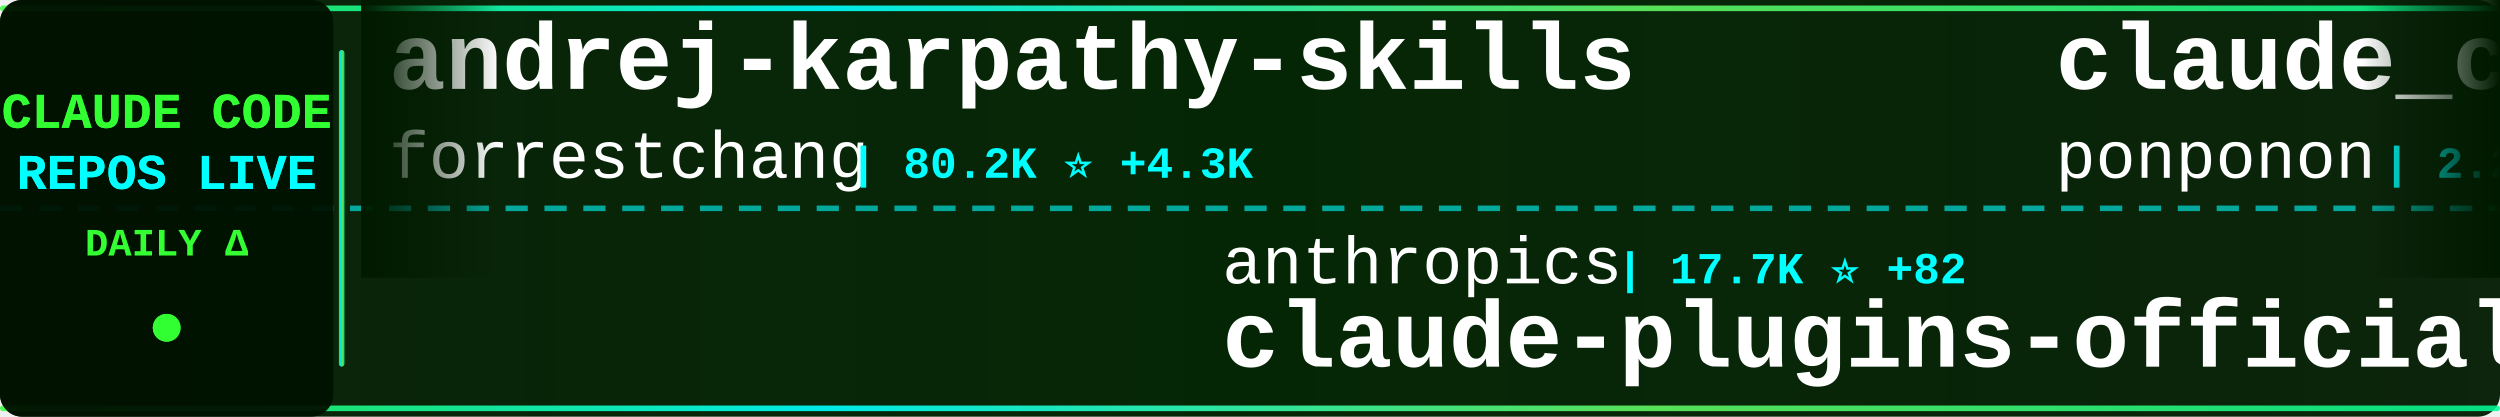
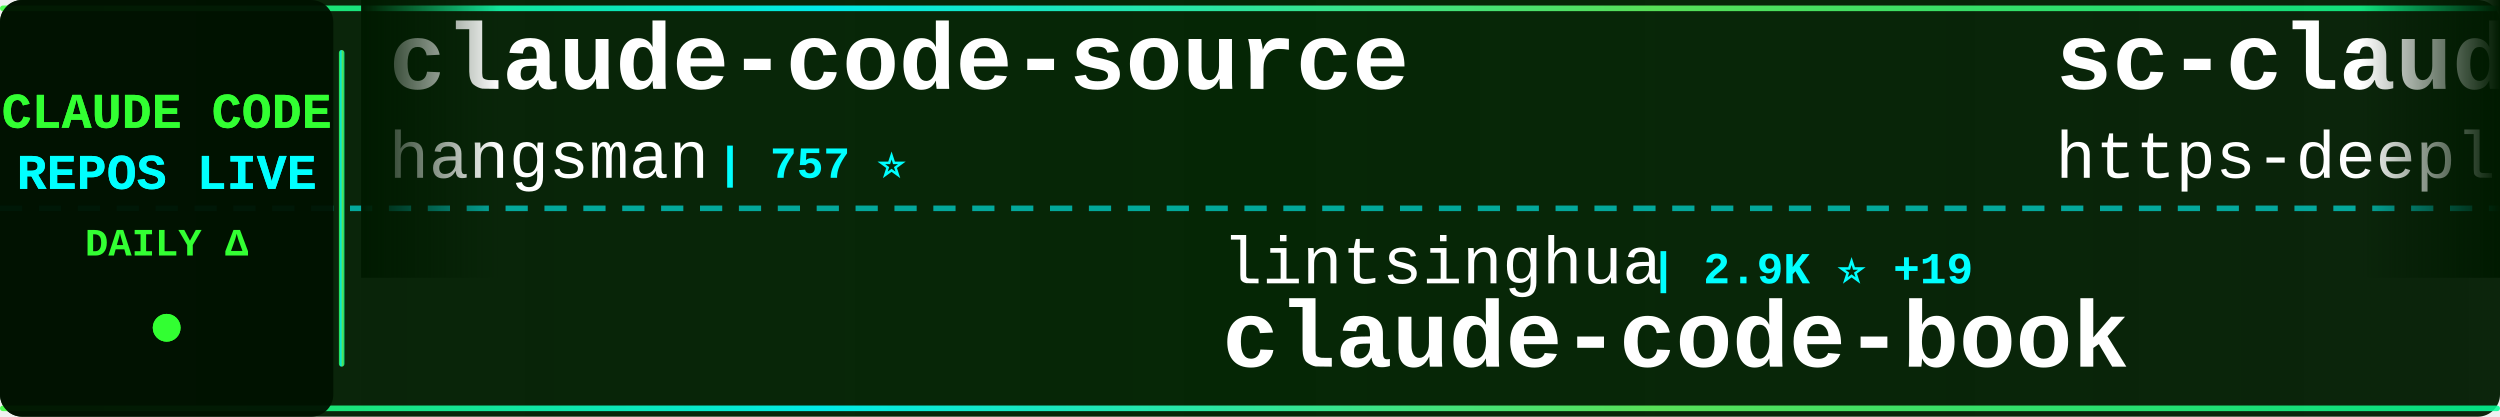
<svg xmlns="http://www.w3.org/2000/svg" width="900" height="150">
  <defs>
    <linearGradient id="tickerBg" x1="0%" y1="0%" x2="100%" y2="0%">
      <stop offset="0%" style="stop-color:#001a00;stop-opacity:0.95" />
      <stop offset="50%" style="stop-color:#002200;stop-opacity:0.98" />
      <stop offset="100%" style="stop-color:#001a00;stop-opacity:0.95" />
    </linearGradient>
    <linearGradient id="borderGrad" x1="0%" y1="0%" x2="100%" y2="0%">
      <stop offset="0%" style="stop-color:#33ff33;stop-opacity:0.85">
        <animate attributeName="stop-opacity" values="0.85;1;0.85" dur="2s" repeatCount="indefinite" />
      </stop>
      <stop offset="33%" style="stop-color:#00ffff;stop-opacity:0.9">
        <animate attributeName="stop-opacity" values="0.9;1;0.9" dur="2.2s" repeatCount="indefinite" />
      </stop>
      <stop offset="66%" style="stop-color:#66ff66;stop-opacity:0.85">
        <animate attributeName="stop-opacity" values="0.85;1;0.85" dur="1.8s" repeatCount="indefinite" />
      </stop>
      <stop offset="100%" style="stop-color:#00ff99;stop-opacity:0.85">
        <animate attributeName="stop-opacity" values="0.85;1;0.85" dur="2s" repeatCount="indefinite" />
      </stop>
    </linearGradient>
    <filter id="textGlow">
      <feGaussianBlur stdDeviation="0.1" result="coloredBlur" />
      <feMerge>
        <feMergeNode in="coloredBlur" />
        <feMergeNode in="SourceGraphic" />
      </feMerge>
    </filter>
    <filter id="metricGlow">
      <feGaussianBlur stdDeviation="0.2" result="coloredBlur" />
      <feMerge>
        <feMergeNode in="coloredBlur" />
        <feMergeNode in="SourceGraphic" />
      </feMerge>
    </filter>
    <linearGradient id="leftFade" x1="0%" y1="0%" x2="100%" y2="0%">
      <stop offset="0%" style="stop-color:#001a00;stop-opacity:1" />
      <stop offset="100%" style="stop-color:#001a00;stop-opacity:0" />
    </linearGradient>
    <linearGradient id="rightFade" x1="0%" y1="0%" x2="100%" y2="0%">
      <stop offset="0%" style="stop-color:#001a00;stop-opacity:0" />
      <stop offset="100%" style="stop-color:#001a00;stop-opacity:1" />
    </linearGradient>
  </defs>
  <rect width="900" height="150" fill="url(#tickerBg)" rx="8" />
  <rect x="0" y="2" width="900" height="2" fill="url(#borderGrad)" rx="1" />
  <rect x="0" y="146" width="900" height="2" fill="url(#borderGrad)" rx="1" />
  <line x1="0" y1="75" x2="900" y2="75" stroke="#00ffff" stroke-width="2" stroke-dasharray="8 6" opacity="0.6" />
  <rect x="0" y="0" width="120" height="150" fill="#001100" opacity="0.95" rx="8" />
  <text x="60" y="46" font-family="'Courier New', monospace" font-size="18" font-weight="bold" fill="#33ff33" text-anchor="middle" filter="url(#textGlow)">
    CLAUDE CODE
  </text>
  <text x="60" y="68" font-family="'Courier New', monospace" font-size="18" font-weight="bold" fill="#00ffff" text-anchor="middle" filter="url(#textGlow)">
    REPOS LIVE
  </text>
  <text x="60" y="92" font-family="'Courier New', monospace" font-size="14" font-weight="bold" fill="#33ff33" text-anchor="middle">
    DAILY Δ
  </text>
  <circle cx="60" cy="118" r="5" fill="#33ff33" filter="url(#metricGlow)">
    <animate attributeName="r" values="4;6;4" dur="1.5s" repeatCount="indefinite" />
    <animate attributeName="opacity" values="0.6;1;0.6" dur="1.5s" repeatCount="indefinite" />
  </circle>
  <rect x="122" y="18" width="2" height="114" fill="url(#borderGrad)" rx="1" />
  <clipPath id="tickerClip">
    <rect x="130" y="0" width="770" height="150" />
  </clipPath>
  <g clip-path="url(#tickerClip)">
    <g id="tickerItems">
      <animateTransform attributeName="transform" attributeType="XML" type="translate" from="0 0" to="-3000 0" dur="54s" repeatCount="indefinite" />
      <g transform="translate(0, 0)">
-         <text x="140" y="32" font-family="'Courier New', monospace" font-size="34" font-weight="bold" fill="#ffffff">andrej-karpathy-skills</text>
-         <text x="140" y="64" font-family="'Courier New', monospace" font-size="24" font-weight="normal" fill="#ffffff" opacity="1.0">forrestchang</text>
-         <text x="306" y="64" font-family="'Courier New', monospace" font-size="16" font-weight="bold" fill="#00ffff"> | 80.2K ⭐ +4.3K</text>
+         <text x="140" y="32" font-family="'Courier New', monospace" font-size="34" font-weight="bold" fill="#ffffff">claude-code-source</text>
+         <text x="140" y="64" font-family="'Courier New', monospace" font-size="24" font-weight="normal" fill="#ffffff" opacity="1.0">hangsman</text>
+         <text x="258" y="64" font-family="'Courier New', monospace" font-size="16" font-weight="bold" fill="#00ffff"> | 757 ⭐</text>
      </g>
      <g transform="translate(300, 0)">
-         <text x="140" y="102" font-family="'Courier New', monospace" font-size="24" font-weight="normal" fill="#ffffff" opacity="1.0">anthropics</text>
-         <text x="282" y="102" font-family="'Courier New', monospace" font-size="16" font-weight="bold" fill="#00ffff"> | 17.7K ⭐ +82</text>
-         <text x="140" y="132" font-family="'Courier New', monospace" font-size="34" font-weight="bold" fill="#ffffff">claude-plugins-official</text>
+         <text x="140" y="102" font-family="'Courier New', monospace" font-size="24" font-weight="normal" fill="#ffffff" opacity="1.0">lintsinghua</text>
+         <text x="294" y="102" font-family="'Courier New', monospace" font-size="16" font-weight="bold" fill="#00ffff"> | 2.9K ⭐ +19</text>
+         <text x="140" y="132" font-family="'Courier New', monospace" font-size="34" font-weight="bold" fill="#ffffff">claude-code-book</text>
      </g>
      <g transform="translate(600, 0)">
-         <text x="140" y="32" font-family="'Courier New', monospace" font-size="34" font-weight="bold" fill="#ffffff">claude_code_src</text>
-         <text x="140" y="64" font-family="'Courier New', monospace" font-size="24" font-weight="normal" fill="#ffffff" opacity="1.0">ponponon</text>
-         <text x="258" y="64" font-family="'Courier New', monospace" font-size="16" font-weight="bold" fill="#00ffff"> | 2.2K ⭐ +4</text>
+         <text x="140" y="32" font-family="'Courier New', monospace" font-size="34" font-weight="bold" fill="#ffffff">sc-claude-code-files</text>
+         <text x="140" y="64" font-family="'Courier New', monospace" font-size="24" font-weight="normal" fill="#ffffff" opacity="1.0">https-deeplearning-ai</text>
+         <text x="414" y="64" font-family="'Courier New', monospace" font-size="16" font-weight="bold" fill="#00ffff"> | 494 ⭐ +2</text>
      </g>
      <g transform="translate(900, 0)">
-         <text x="140" y="102" font-family="'Courier New', monospace" font-size="24" font-weight="normal" fill="#ffffff" opacity="1.0">luongnv89</text>
-         <text x="270" y="102" font-family="'Courier New', monospace" font-size="16" font-weight="bold" fill="#00ffff"> | 28.4K ⭐ +218</text>
-         <text x="140" y="132" font-family="'Courier New', monospace" font-size="34" font-weight="bold" fill="#ffffff">claude-howto</text>
+         <text x="140" y="102" font-family="'Courier New', monospace" font-size="24" font-weight="normal" fill="#ffffff" opacity="1.0">bfly123</text>
+         <text x="246" y="102" font-family="'Courier New', monospace" font-size="16" font-weight="bold" fill="#00ffff"> | 2.3K ⭐ +8</text>
+         <text x="140" y="132" font-family="'Courier New', monospace" font-size="34" font-weight="bold" fill="#ffffff">claude_code_bridge</text>
      </g>
      <g transform="translate(1200, 0)">
-         <text x="140" y="32" font-family="'Courier New', monospace" font-size="34" font-weight="bold" fill="#ffffff">claude-skills</text>
-         <text x="140" y="64" font-family="'Courier New', monospace" font-size="24" font-weight="normal" fill="#ffffff" opacity="1.0">alirezarezvani</text>
-         <text x="330" y="64" font-family="'Courier New', monospace" font-size="16" font-weight="bold" fill="#00ffff"> | 12.5K ⭐ +141</text>
+         <text x="140" y="32" font-family="'Courier New', monospace" font-size="34" font-weight="bold" fill="#ffffff">claude-task-master</text>
+         <text x="140" y="64" font-family="'Courier New', monospace" font-size="24" font-weight="normal" fill="#ffffff" opacity="1.0">eyaltoledano</text>
+         <text x="306" y="64" font-family="'Courier New', monospace" font-size="16" font-weight="bold" fill="#00ffff"> | 26.8K ⭐ +57</text>
      </g>
      <g transform="translate(1500, 0)">
-         <text x="140" y="102" font-family="'Courier New', monospace" font-size="24" font-weight="normal" fill="#ffffff" opacity="1.0">andrew-kramer-inno</text>
-         <text x="378" y="102" font-family="'Courier New', monospace" font-size="16" font-weight="bold" fill="#00ffff"> | 577 ⭐ +2</text>
-         <text x="140" y="132" font-family="'Courier New', monospace" font-size="34" font-weight="bold" fill="#ffffff">claude-code-source-build</text>
+         <text x="140" y="102" font-family="'Courier New', monospace" font-size="24" font-weight="normal" fill="#ffffff" opacity="1.0">pengchengneo</text>
+         <text x="306" y="102" font-family="'Courier New', monospace" font-size="16" font-weight="bold" fill="#00ffff"> | 1.2K ⭐ +6</text>
+         <text x="140" y="132" font-family="'Courier New', monospace" font-size="34" font-weight="bold" fill="#ffffff">Claude-Code</text>
      </g>
      <g transform="translate(1800, 0)">
-         <text x="140" y="32" font-family="'Courier New', monospace" font-size="34" font-weight="bold" fill="#ffffff">claude-code-local</text>
-         <text x="140" y="64" font-family="'Courier New', monospace" font-size="24" font-weight="normal" fill="#ffffff" opacity="1.0">nicedreamzapp</text>
-         <text x="318" y="64" font-family="'Courier New', monospace" font-size="16" font-weight="bold" fill="#00ffff"> | 2.1K ⭐ +77</text>
+         <text x="140" y="32" font-family="'Courier New', monospace" font-size="34" font-weight="bold" fill="#ffffff">learn-claude-code</text>
+         <text x="140" y="64" font-family="'Courier New', monospace" font-size="24" font-weight="normal" fill="#ffffff" opacity="1.0">shareAI-lab</text>
+         <text x="294" y="64" font-family="'Courier New', monospace" font-size="16" font-weight="bold" fill="#00ffff"> | 56.0K ⭐ +280</text>
      </g>
      <g transform="translate(2100, 0)">
-         <text x="140" y="102" font-family="'Courier New', monospace" font-size="24" font-weight="normal" fill="#ffffff" opacity="1.0">liuup</text>
-         <text x="222" y="102" font-family="'Courier New', monospace" font-size="16" font-weight="bold" fill="#00ffff"> | 1.9K ⭐ +45</text>
-         <text x="140" y="132" font-family="'Courier New', monospace" font-size="34" font-weight="bold" fill="#ffffff">claude-code-analysis</text>
+         <text x="140" y="102" font-family="'Courier New', monospace" font-size="24" font-weight="normal" fill="#ffffff" opacity="1.0">shanraisshan</text>
+         <text x="306" y="102" font-family="'Courier New', monospace" font-size="16" font-weight="bold" fill="#00ffff"> | 47.7K ⭐ +259</text>
+         <text x="140" y="132" font-family="'Courier New', monospace" font-size="34" font-weight="bold" fill="#ffffff">claude-code-best-practic...</text>
      </g>
      <g transform="translate(2400, 0)">
        <text x="140" y="32" font-family="'Courier New', monospace" font-size="34" font-weight="bold" fill="#ffffff">claude-code-infrastructu...</text>
        <text x="140" y="64" font-family="'Courier New', monospace" font-size="24" font-weight="normal" fill="#ffffff" opacity="1.0">diet103</text>
-         <text x="246" y="64" font-family="'Courier New', monospace" font-size="16" font-weight="bold" fill="#00ffff"> | 9.5K ⭐ +4</text>
+         <text x="246" y="64" font-family="'Courier New', monospace" font-size="16" font-weight="bold" fill="#00ffff"> | 9.6K ⭐ +4</text>
      </g>
      <g transform="translate(2700, 0)">
-         <text x="140" y="102" font-family="'Courier New', monospace" font-size="24" font-weight="normal" fill="#ffffff" opacity="1.0">router-for-me</text>
-         <text x="318" y="102" font-family="'Courier New', monospace" font-size="16" font-weight="bold" fill="#00ffff"> | 28.2K ⭐ +255</text>
-         <text x="140" y="132" font-family="'Courier New', monospace" font-size="34" font-weight="bold" fill="#ffffff">CLIProxyAPI</text>
+         <text x="140" y="102" font-family="'Courier New', monospace" font-size="24" font-weight="normal" fill="#ffffff" opacity="1.0">luyao618</text>
+         <text x="258" y="102" font-family="'Courier New', monospace" font-size="16" font-weight="bold" fill="#00ffff"> | 1.2K ⭐ +12</text>
+         <text x="140" y="132" font-family="'Courier New', monospace" font-size="34" font-weight="bold" fill="#ffffff">Claude-Code-Source-Study</text>
      </g>
      <g transform="translate(3000, 0)">
-         <text x="140" y="32" font-family="'Courier New', monospace" font-size="34" font-weight="bold" fill="#ffffff">andrej-karpathy-skills</text>
-         <text x="140" y="64" font-family="'Courier New', monospace" font-size="24" font-weight="normal" fill="#ffffff" opacity="1.0">forrestchang</text>
-         <text x="306" y="64" font-family="'Courier New', monospace" font-size="16" font-weight="bold" fill="#00ffff"> | 80.2K ⭐ +4.3K</text>
+         <text x="140" y="32" font-family="'Courier New', monospace" font-size="34" font-weight="bold" fill="#ffffff">claude-code-source</text>
+         <text x="140" y="64" font-family="'Courier New', monospace" font-size="24" font-weight="normal" fill="#ffffff" opacity="1.0">hangsman</text>
+         <text x="258" y="64" font-family="'Courier New', monospace" font-size="16" font-weight="bold" fill="#00ffff"> | 757 ⭐</text>
      </g>
      <g transform="translate(3300, 0)">
-         <text x="140" y="102" font-family="'Courier New', monospace" font-size="24" font-weight="normal" fill="#ffffff" opacity="1.0">anthropics</text>
-         <text x="282" y="102" font-family="'Courier New', monospace" font-size="16" font-weight="bold" fill="#00ffff"> | 17.7K ⭐ +82</text>
-         <text x="140" y="132" font-family="'Courier New', monospace" font-size="34" font-weight="bold" fill="#ffffff">claude-plugins-official</text>
+         <text x="140" y="102" font-family="'Courier New', monospace" font-size="24" font-weight="normal" fill="#ffffff" opacity="1.0">lintsinghua</text>
+         <text x="294" y="102" font-family="'Courier New', monospace" font-size="16" font-weight="bold" fill="#00ffff"> | 2.9K ⭐ +19</text>
+         <text x="140" y="132" font-family="'Courier New', monospace" font-size="34" font-weight="bold" fill="#ffffff">claude-code-book</text>
      </g>
      <g transform="translate(3600, 0)">
-         <text x="140" y="32" font-family="'Courier New', monospace" font-size="34" font-weight="bold" fill="#ffffff">claude_code_src</text>
-         <text x="140" y="64" font-family="'Courier New', monospace" font-size="24" font-weight="normal" fill="#ffffff" opacity="1.0">ponponon</text>
-         <text x="258" y="64" font-family="'Courier New', monospace" font-size="16" font-weight="bold" fill="#00ffff"> | 2.2K ⭐ +4</text>
+         <text x="140" y="32" font-family="'Courier New', monospace" font-size="34" font-weight="bold" fill="#ffffff">sc-claude-code-files</text>
+         <text x="140" y="64" font-family="'Courier New', monospace" font-size="24" font-weight="normal" fill="#ffffff" opacity="1.0">https-deeplearning-ai</text>
+         <text x="414" y="64" font-family="'Courier New', monospace" font-size="16" font-weight="bold" fill="#00ffff"> | 494 ⭐ +2</text>
      </g>
      <g transform="translate(3900, 0)">
-         <text x="140" y="102" font-family="'Courier New', monospace" font-size="24" font-weight="normal" fill="#ffffff" opacity="1.0">luongnv89</text>
-         <text x="270" y="102" font-family="'Courier New', monospace" font-size="16" font-weight="bold" fill="#00ffff"> | 28.4K ⭐ +218</text>
-         <text x="140" y="132" font-family="'Courier New', monospace" font-size="34" font-weight="bold" fill="#ffffff">claude-howto</text>
+         <text x="140" y="102" font-family="'Courier New', monospace" font-size="24" font-weight="normal" fill="#ffffff" opacity="1.0">bfly123</text>
+         <text x="246" y="102" font-family="'Courier New', monospace" font-size="16" font-weight="bold" fill="#00ffff"> | 2.3K ⭐ +8</text>
+         <text x="140" y="132" font-family="'Courier New', monospace" font-size="34" font-weight="bold" fill="#ffffff">claude_code_bridge</text>
      </g>
    </g>
  </g>
  <rect x="130" y="0" width="50" height="100" fill="url(#leftFade)" />
  <rect x="850" y="0" width="50" height="100" fill="url(#rightFade)" />
</svg>
